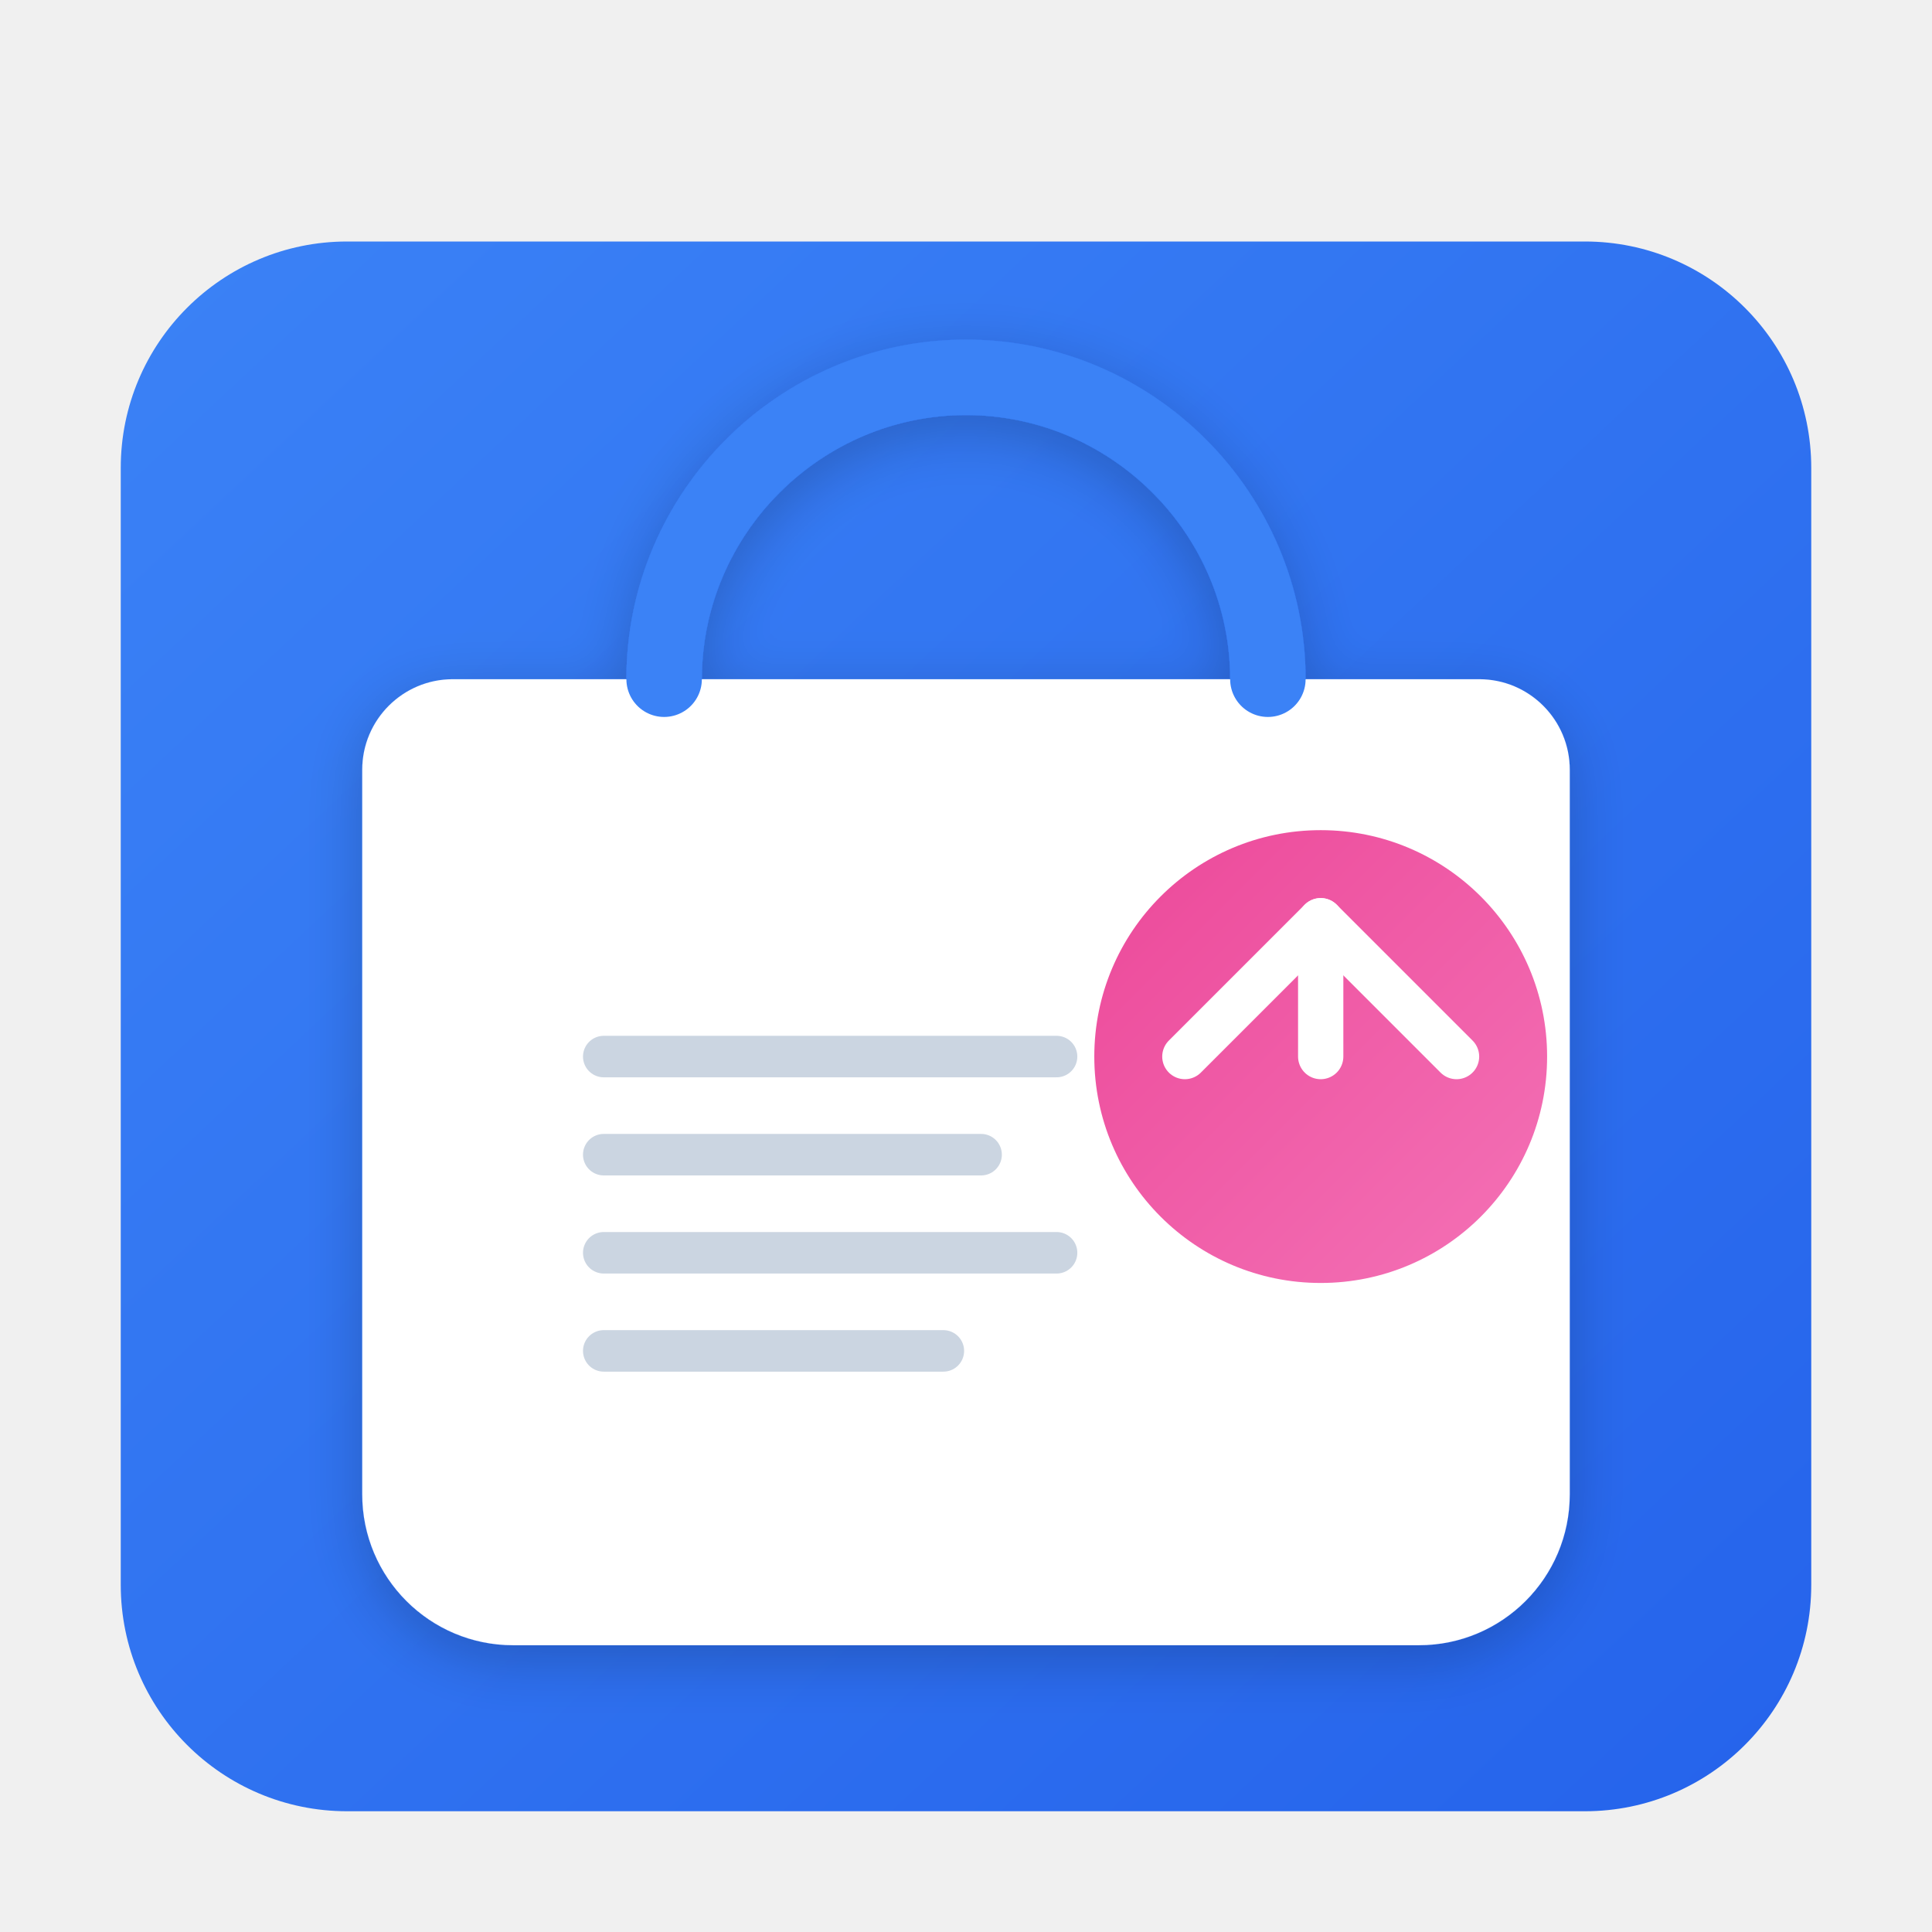
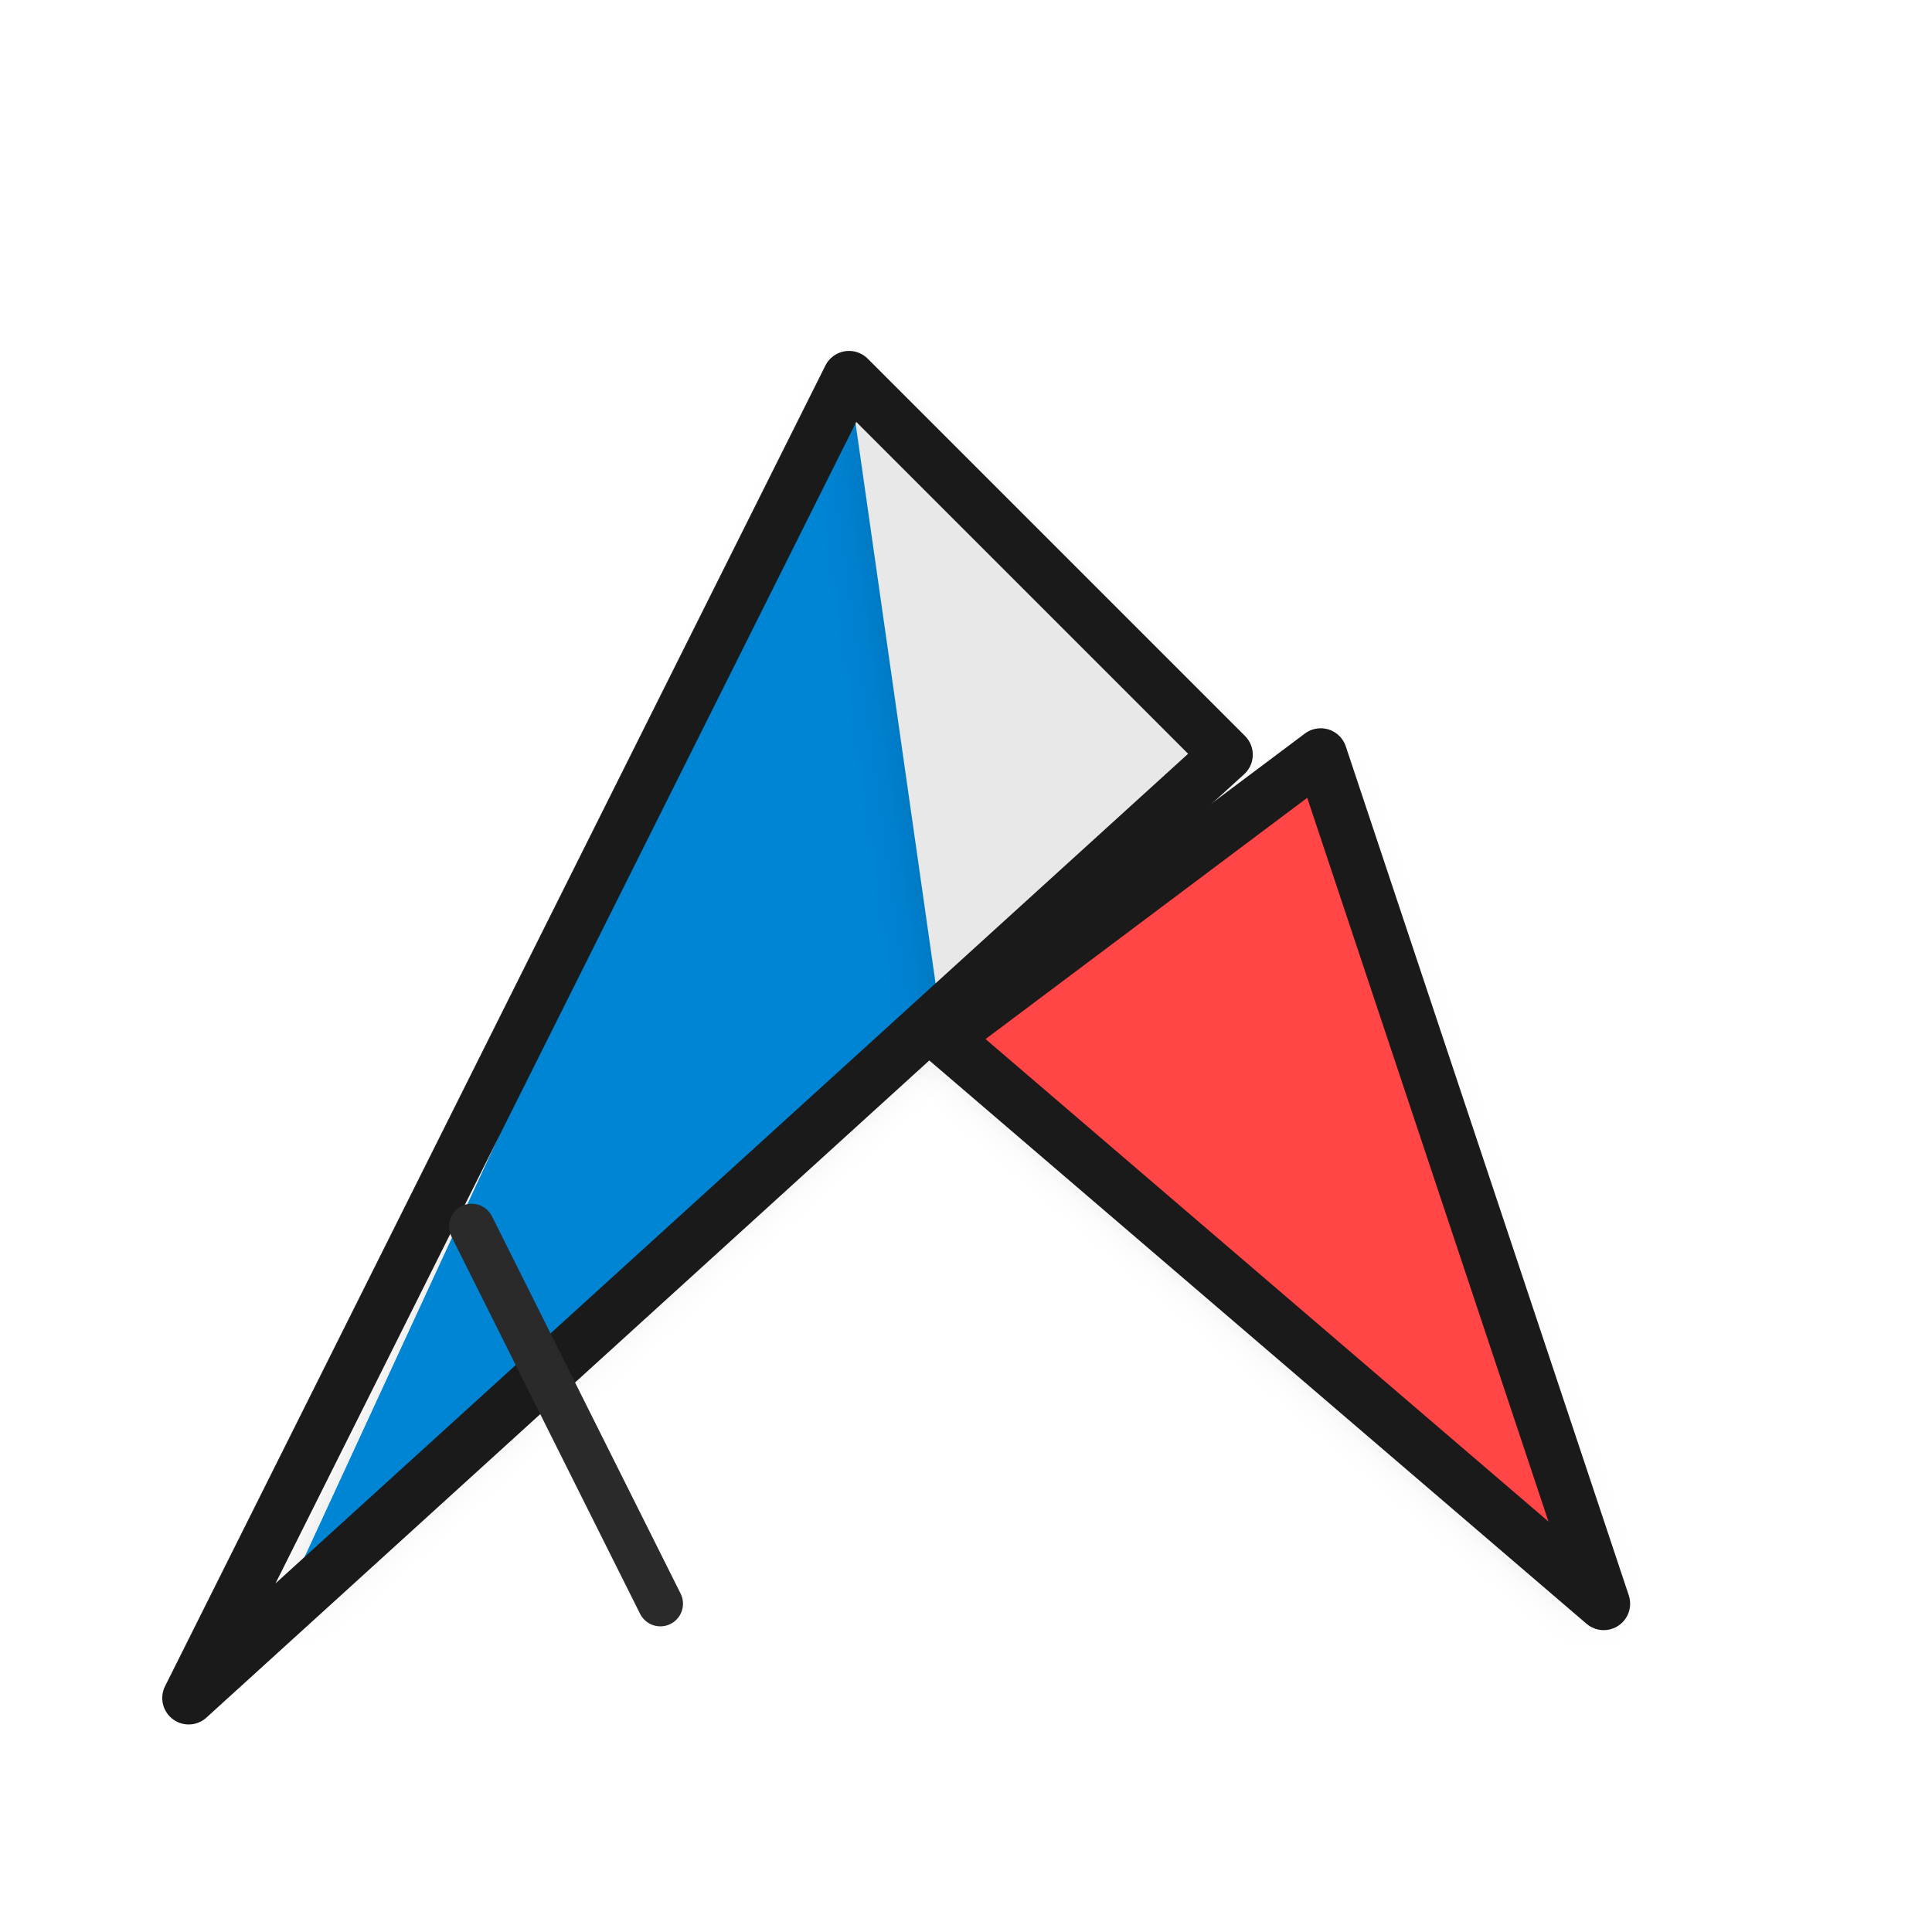
<svg xmlns="http://www.w3.org/2000/svg" width="1024" height="1024" viewBox="0 0 1024 1024" role="img" aria-labelledby="title desc">
  <defs>
-     <linearGradient id="bg" x1="0" y1="0" x2="1" y2="1">
-       <stop offset="0%" stop-color="#3b82f6" />
-       <stop offset="100%" stop-color="#2563eb" />
-     </linearGradient>
-     <linearGradient id="accent" x1="0" y1="0" x2="1" y2="1">
-       <stop offset="0%" stop-color="#ec4899" />
-       <stop offset="100%" stop-color="#f472b6" />
-     </linearGradient>
    <filter id="shadow" x="-20%" y="-20%" width="140%" height="140%">
-       <feDropShadow dx="0" dy="8" stdDeviation="16" flood-color="#000" flood-opacity="0.2" />
+       <feDropShadow dx="0" dy="8" stdDeviation="12" flood-color="#000" flood-opacity="0.15" />
    </filter>
  </defs>
-   <rect x="64" y="128" width="896" height="832" rx="120" fill="url(#bg)" />
-   <g filter="url(#shadow)">
-     <path d="M240 360h544c26.5 0 48 21.5 48 48v384c0 44.2-35.8 80-80 80H272c-44.2 0-80-35.8-80-80V408c0-26.5 21.5-48 48-48z" fill="#ffffff" />
-     <path d="M352 360c0-88 72-160 160-160s160 72 160 160" fill="none" stroke="#3b82f6" stroke-width="40" stroke-linecap="round" />
-   </g>
-   <g transform="translate(0,20)">
-     <circle cx="700" cy="540" r="120" fill="url(#accent)" />
-     <path d="M700 468l0 72" stroke="#fff" stroke-width="24" stroke-linecap="round" />
-     <path d="M628 540l72-72 72 72" fill="none" stroke="#fff" stroke-width="24" stroke-linecap="round" stroke-linejoin="round" />
-   </g>
-   <g transform="translate(0,40)" stroke="#cbd5e1" stroke-linecap="round">
-     <line x1="320" y1="520" x2="560" y2="520" stroke-width="22" />
-     <line x1="320" y1="572" x2="520" y2="572" stroke-width="22" />
-     <line x1="320" y1="624" x2="560" y2="624" stroke-width="22" />
-     <line x1="320" y1="676" x2="500" y2="676" stroke-width="22" />
-   </g>
+   <rect width="1024" height="1024" fill="#ffffff" />
+   <path d="M 150 850 L 450 200 L 650 400 Z" fill="#0084D4" filter="url(#shadow)" />
+   <path d="M 450 200 L 650 400 L 500 550 Z" fill="#E8E8E8" filter="url(#shadow)" />
+   <path d="M 100 900 L 450 200 L 650 400 Z" fill="none" stroke="#1a1a1a" stroke-width="28" stroke-linecap="round" stroke-linejoin="round" />
+   <path d="M 500 550 L 700 400 L 850 850 Z" fill="#FF4444" filter="url(#shadow)" />
+   <path d="M 500 550 L 700 400 L 850 850 Z" fill="none" stroke="#1a1a1a" stroke-width="28" stroke-linecap="round" stroke-linejoin="round" />
+   <path d="M 250 650 L 350 850" stroke="#2a2a2a" stroke-width="24" stroke-linecap="round" stroke-linejoin="round" />
</svg>
